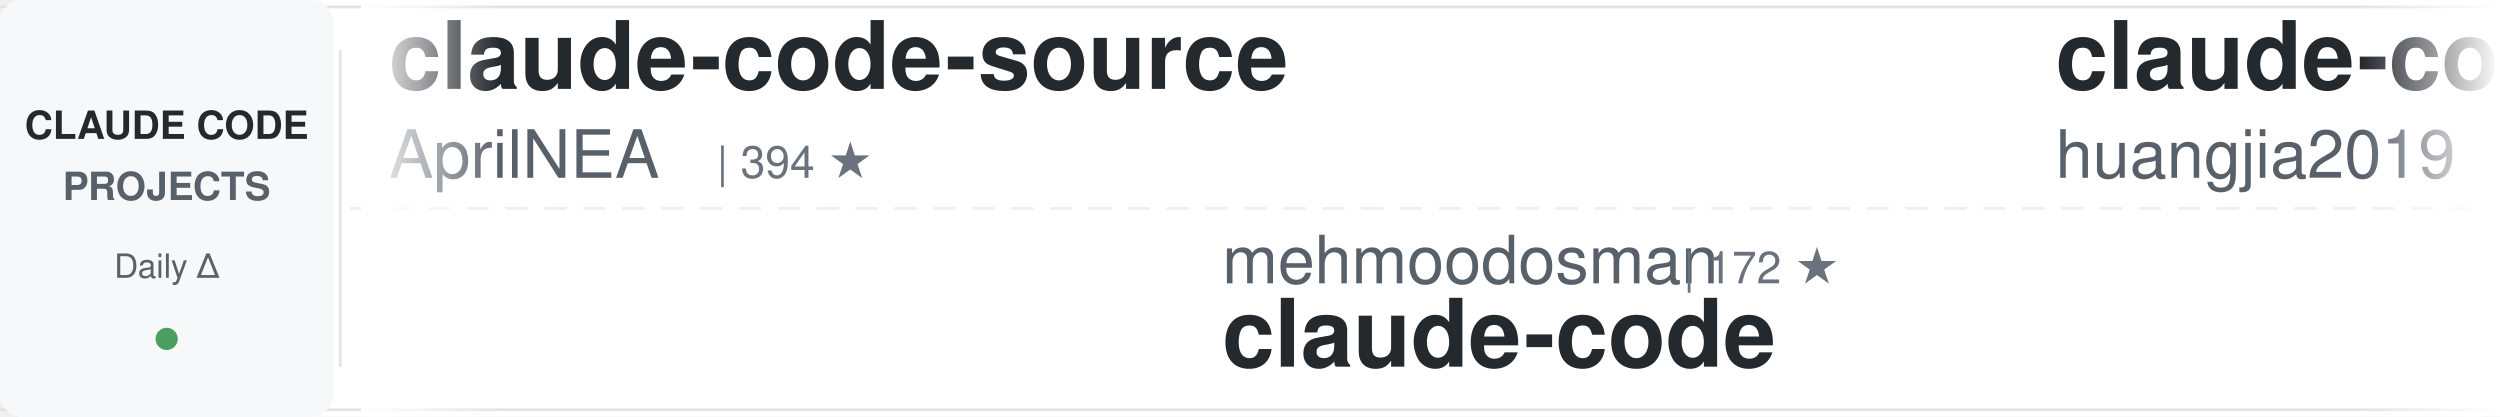
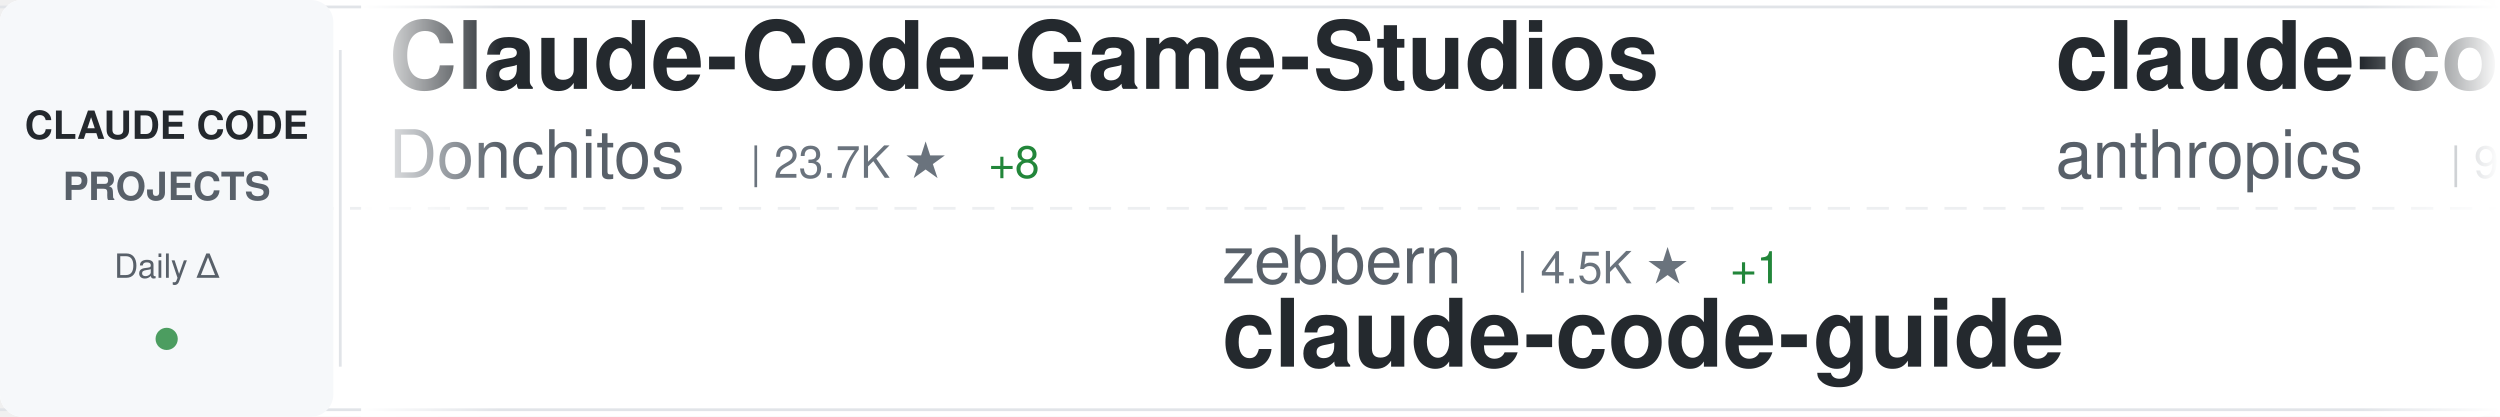
<svg xmlns="http://www.w3.org/2000/svg" width="900" height="150">
  <defs>
    <linearGradient id="awesomeLeftFade" x1="0%" y1="0%" x2="100%" y2="0%">
      <stop offset="0%" style="stop-color:#ffffff;stop-opacity:1" />
      <stop offset="100%" style="stop-color:#ffffff;stop-opacity:0" />
    </linearGradient>
    <linearGradient id="awesomeRightFade" x1="0%" y1="0%" x2="100%" y2="0%">
      <stop offset="0%" style="stop-color:#ffffff;stop-opacity:0" />
      <stop offset="100%" style="stop-color:#ffffff;stop-opacity:1" />
    </linearGradient>
  </defs>
  <rect width="900" height="150" fill="#ffffff" rx="8" />
  <rect x="0" y="2" width="900" height="1" fill="#e1e4e8" />
  <rect x="0" y="147" width="900" height="1" fill="#e1e4e8" />
  <line x1="0" y1="75" x2="900" y2="75" stroke="#e1e4e8" stroke-width="1" stroke-dasharray="8 6" opacity="0.6" />
  <rect x="0" y="0" width="120" height="150" fill="#f6f8fa" rx="8" />
  <text x="60" y="50" font-family="-apple-system, BlinkMacSystemFont, 'Segoe UI', Helvetica, Arial, sans-serif" font-size="14" font-weight="600" fill="#24292e" text-anchor="middle">CLAUDE CODE</text>
  <text x="60" y="72" font-family="-apple-system, BlinkMacSystemFont, 'Segoe UI', Helvetica, Arial, sans-serif" font-size="14" font-weight="600" fill="#586069" text-anchor="middle">PROJECTS</text>
  <text x="60" y="100" font-family="-apple-system, BlinkMacSystemFont, 'Segoe UI', Helvetica, Arial, sans-serif" font-size="12" font-weight="500" fill="#586069" text-anchor="middle">Daily Δ</text>
  <circle cx="60" cy="122" r="4" fill="#22863a" opacity="0.8" />
  <rect x="122" y="18" width="1" height="114" fill="#e1e4e8" />
  <clipPath id="awesomeTickerClip">
    <rect x="130" y="0" width="770" height="150" />
  </clipPath>
  <g clip-path="url(#awesomeTickerClip)">
    <g id="awesomeTickerItems">
      <animateTransform attributeName="transform" attributeType="XML" type="translate" from="0 0" to="-3000 0" dur="54s" repeatCount="indefinite" />
      <g transform="translate(0, 0)">
-         <text x="140" y="32" font-family="-apple-system, BlinkMacSystemFont, 'Segoe UI', Helvetica, Arial, sans-serif" font-size="34" font-weight="600" fill="#24292e">claude-code-source</text>
-         <text x="140" y="64" font-family="-apple-system, BlinkMacSystemFont, 'Segoe UI', Helvetica, Arial, sans-serif" font-size="24" font-weight="400" fill="#586069">AprilNEA</text>
-         <text x="258" y="64" font-family="-apple-system, BlinkMacSystemFont, 'Segoe UI', Helvetica, Arial, sans-serif" font-size="16" font-weight="500" fill="#6a737d">| 394 ★</text>
+         <text x="140" y="32" font-family="-apple-system, BlinkMacSystemFont, 'Segoe UI', Helvetica, Arial, sans-serif" font-size="34" font-weight="600" fill="#24292e">Claude-Code-Game-Studios</text>
+         <text x="140" y="64" font-family="-apple-system, BlinkMacSystemFont, 'Segoe UI', Helvetica, Arial, sans-serif" font-size="24" font-weight="400" fill="#586069">Donchitos</text>
+         <text x="270" y="64" font-family="-apple-system, BlinkMacSystemFont, 'Segoe UI', Helvetica, Arial, sans-serif" font-size="16" font-weight="500" fill="#6a737d">| 23.7K ★</text>
+         <text x="356" y="64" font-family="-apple-system, BlinkMacSystemFont, 'Segoe UI', Helvetica, Arial, sans-serif" font-size="16" font-weight="500" fill="#22863a"> +8</text>
      </g>
      <g transform="translate(300, 0)">
-         <text x="140" y="102" font-family="-apple-system, BlinkMacSystemFont, 'Segoe UI', Helvetica, Arial, sans-serif" font-size="24" font-weight="400" fill="#586069">mehmoodosman</text>
-         <text x="306" y="102" font-family="-apple-system, BlinkMacSystemFont, 'Segoe UI', Helvetica, Arial, sans-serif" font-size="16" font-weight="500" fill="#6a737d">| 172 ★</text>
+         <text x="140" y="102" font-family="-apple-system, BlinkMacSystemFont, 'Segoe UI', Helvetica, Arial, sans-serif" font-size="24" font-weight="400" fill="#586069">zebbern</text>
+         <text x="246" y="102" font-family="-apple-system, BlinkMacSystemFont, 'Segoe UI', Helvetica, Arial, sans-serif" font-size="16" font-weight="500" fill="#6a737d">| 4.5K ★</text>
+         <text x="323" y="102" font-family="-apple-system, BlinkMacSystemFont, 'Segoe UI', Helvetica, Arial, sans-serif" font-size="16" font-weight="500" fill="#22863a"> +1</text>
+         <text x="140" y="132" font-family="-apple-system, BlinkMacSystemFont, 'Segoe UI', Helvetica, Arial, sans-serif" font-size="34" font-weight="600" fill="#24292e">claude-code-guide</text>
+       </g>
+       <g transform="translate(600, 0)">
+         <text x="140" y="32" font-family="-apple-system, BlinkMacSystemFont, 'Segoe UI', Helvetica, Arial, sans-serif" font-size="34" font-weight="600" fill="#24292e">claude-code-base-action</text>
+         <text x="140" y="64" font-family="-apple-system, BlinkMacSystemFont, 'Segoe UI', Helvetica, Arial, sans-serif" font-size="24" font-weight="400" fill="#586069">anthropics</text>
+         <text x="282" y="64" font-family="-apple-system, BlinkMacSystemFont, 'Segoe UI', Helvetica, Arial, sans-serif" font-size="16" font-weight="500" fill="#6a737d">| 939 ★</text>
+       </g>
+       <g transform="translate(900, 0)">
+         <text x="140" y="102" font-family="-apple-system, BlinkMacSystemFont, 'Segoe UI', Helvetica, Arial, sans-serif" font-size="24" font-weight="400" fill="#586069">diet103</text>
+         <text x="246" y="102" font-family="-apple-system, BlinkMacSystemFont, 'Segoe UI', Helvetica, Arial, sans-serif" font-size="16" font-weight="500" fill="#6a737d">| 10.0K ★</text>
+         <text x="332" y="102" font-family="-apple-system, BlinkMacSystemFont, 'Segoe UI', Helvetica, Arial, sans-serif" font-size="16" font-weight="500" fill="#cb2431"> -2</text>
+         <text x="140" y="132" font-family="-apple-system, BlinkMacSystemFont, 'Segoe UI', Helvetica, Arial, sans-serif" font-size="34" font-weight="600" fill="#24292e">claude-code-infrastructu...</text>
+       </g>
+       <g transform="translate(1200, 0)">
+         <text x="140" y="32" font-family="-apple-system, BlinkMacSystemFont, 'Segoe UI', Helvetica, Arial, sans-serif" font-size="34" font-weight="600" fill="#24292e">claude-code</text>
+         <text x="140" y="64" font-family="-apple-system, BlinkMacSystemFont, 'Segoe UI', Helvetica, Arial, sans-serif" font-size="24" font-weight="400" fill="#586069">Onewon</text>
+         <text x="234" y="64" font-family="-apple-system, BlinkMacSystemFont, 'Segoe UI', Helvetica, Arial, sans-serif" font-size="16" font-weight="500" fill="#6a737d">| 180 ★</text>
+       </g>
+       <g transform="translate(1500, 0)">
+         <text x="140" y="102" font-family="-apple-system, BlinkMacSystemFont, 'Segoe UI', Helvetica, Arial, sans-serif" font-size="24" font-weight="400" fill="#586069">Yuyz0112</text>
+         <text x="258" y="102" font-family="-apple-system, BlinkMacSystemFont, 'Segoe UI', Helvetica, Arial, sans-serif" font-size="16" font-weight="500" fill="#6a737d">| 2.4K ★</text>
+         <text x="140" y="132" font-family="-apple-system, BlinkMacSystemFont, 'Segoe UI', Helvetica, Arial, sans-serif" font-size="34" font-weight="600" fill="#24292e">claude-code-reverse</text>
+       </g>
+       <g transform="translate(1800, 0)">
+         <text x="140" y="32" font-family="-apple-system, BlinkMacSystemFont, 'Segoe UI', Helvetica, Arial, sans-serif" font-size="34" font-weight="600" fill="#24292e">skills</text>
+         <text x="140" y="64" font-family="-apple-system, BlinkMacSystemFont, 'Segoe UI', Helvetica, Arial, sans-serif" font-size="24" font-weight="400" fill="#586069">anthropics</text>
+         <text x="282" y="64" font-family="-apple-system, BlinkMacSystemFont, 'Segoe UI', Helvetica, Arial, sans-serif" font-size="16" font-weight="500" fill="#6a737d">| 166.6K ★</text>
+         <text x="377" y="64" font-family="-apple-system, BlinkMacSystemFont, 'Segoe UI', Helvetica, Arial, sans-serif" font-size="16" font-weight="500" fill="#22863a"> +59</text>
+       </g>
+       <g transform="translate(2100, 0)">
+         <text x="140" y="102" font-family="-apple-system, BlinkMacSystemFont, 'Segoe UI', Helvetica, Arial, sans-serif" font-size="24" font-weight="400" fill="#586069">ding113</text>
+         <text x="246" y="102" font-family="-apple-system, BlinkMacSystemFont, 'Segoe UI', Helvetica, Arial, sans-serif" font-size="16" font-weight="500" fill="#6a737d">| 3.3K ★</text>
+         <text x="323" y="102" font-family="-apple-system, BlinkMacSystemFont, 'Segoe UI', Helvetica, Arial, sans-serif" font-size="16" font-weight="500" fill="#22863a"> +3</text>
+         <text x="140" y="132" font-family="-apple-system, BlinkMacSystemFont, 'Segoe UI', Helvetica, Arial, sans-serif" font-size="34" font-weight="600" fill="#24292e">claude-code-hub</text>
+       </g>
+       <g transform="translate(2400, 0)">
+         <text x="140" y="32" font-family="-apple-system, BlinkMacSystemFont, 'Segoe UI', Helvetica, Arial, sans-serif" font-size="34" font-weight="600" fill="#24292e">claude-code-source</text>
+         <text x="140" y="64" font-family="-apple-system, BlinkMacSystemFont, 'Segoe UI', Helvetica, Arial, sans-serif" font-size="24" font-weight="400" fill="#586069">JrCx7scC</text>
+         <text x="258" y="64" font-family="-apple-system, BlinkMacSystemFont, 'Segoe UI', Helvetica, Arial, sans-serif" font-size="16" font-weight="500" fill="#6a737d">| 373 ★</text>
+       </g>
+       <g transform="translate(2700, 0)">
+         <text x="140" y="102" font-family="-apple-system, BlinkMacSystemFont, 'Segoe UI', Helvetica, Arial, sans-serif" font-size="24" font-weight="400" fill="#586069">RishabhK103</text>
+         <text x="294" y="102" font-family="-apple-system, BlinkMacSystemFont, 'Segoe UI', Helvetica, Arial, sans-serif" font-size="16" font-weight="500" fill="#6a737d">| 106 ★</text>
+         <text x="362" y="102" font-family="-apple-system, BlinkMacSystemFont, 'Segoe UI', Helvetica, Arial, sans-serif" font-size="16" font-weight="500" fill="#22863a"> +1</text>
        <text x="140" y="132" font-family="-apple-system, BlinkMacSystemFont, 'Segoe UI', Helvetica, Arial, sans-serif" font-size="34" font-weight="600" fill="#24292e">claude-code</text>
      </g>
-       <g transform="translate(600, 0)">
-         <text x="140" y="32" font-family="-apple-system, BlinkMacSystemFont, 'Segoe UI', Helvetica, Arial, sans-serif" font-size="34" font-weight="600" fill="#24292e">claude-code-engineering</text>
-         <text x="140" y="64" font-family="-apple-system, BlinkMacSystemFont, 'Segoe UI', Helvetica, Arial, sans-serif" font-size="24" font-weight="400" fill="#586069">huangjia2019</text>
-         <text x="306" y="64" font-family="-apple-system, BlinkMacSystemFont, 'Segoe UI', Helvetica, Arial, sans-serif" font-size="16" font-weight="500" fill="#6a737d">| 1.0K ★</text>
-         <text x="383" y="64" font-family="-apple-system, BlinkMacSystemFont, 'Segoe UI', Helvetica, Arial, sans-serif" font-size="16" font-weight="500" fill="#22863a"> +1</text>
-       </g>
-       <g transform="translate(900, 0)">
-         <text x="140" y="102" font-family="-apple-system, BlinkMacSystemFont, 'Segoe UI', Helvetica, Arial, sans-serif" font-size="24" font-weight="400" fill="#586069">rohitg00</text>
-         <text x="258" y="102" font-family="-apple-system, BlinkMacSystemFont, 'Segoe UI', Helvetica, Arial, sans-serif" font-size="16" font-weight="500" fill="#6a737d">| 2.5K ★</text>
-         <text x="335" y="102" font-family="-apple-system, BlinkMacSystemFont, 'Segoe UI', Helvetica, Arial, sans-serif" font-size="16" font-weight="500" fill="#22863a"> +1</text>
-         <text x="140" y="132" font-family="-apple-system, BlinkMacSystemFont, 'Segoe UI', Helvetica, Arial, sans-serif" font-size="34" font-weight="600" fill="#24292e">awesome-claude-code-tool...</text>
-       </g>
-       <g transform="translate(1200, 0)">
-         <text x="140" y="32" font-family="-apple-system, BlinkMacSystemFont, 'Segoe UI', Helvetica, Arial, sans-serif" font-size="34" font-weight="600" fill="#24292e">claude-code-local</text>
-         <text x="140" y="64" font-family="-apple-system, BlinkMacSystemFont, 'Segoe UI', Helvetica, Arial, sans-serif" font-size="24" font-weight="400" fill="#586069">nicedreamzapp</text>
-         <text x="318" y="64" font-family="-apple-system, BlinkMacSystemFont, 'Segoe UI', Helvetica, Arial, sans-serif" font-size="16" font-weight="500" fill="#6a737d">| 3.1K ★</text>
-         <text x="395" y="64" font-family="-apple-system, BlinkMacSystemFont, 'Segoe UI', Helvetica, Arial, sans-serif" font-size="16" font-weight="500" fill="#22863a"> +8</text>
-       </g>
-       <g transform="translate(1500, 0)">
-         <text x="140" y="102" font-family="-apple-system, BlinkMacSystemFont, 'Segoe UI', Helvetica, Arial, sans-serif" font-size="24" font-weight="400" fill="#586069">luongnv89</text>
-         <text x="270" y="102" font-family="-apple-system, BlinkMacSystemFont, 'Segoe UI', Helvetica, Arial, sans-serif" font-size="16" font-weight="500" fill="#6a737d">| 40.9K ★</text>
-         <text x="356" y="102" font-family="-apple-system, BlinkMacSystemFont, 'Segoe UI', Helvetica, Arial, sans-serif" font-size="16" font-weight="500" fill="#22863a"> +2</text>
-         <text x="140" y="132" font-family="-apple-system, BlinkMacSystemFont, 'Segoe UI', Helvetica, Arial, sans-serif" font-size="34" font-weight="600" fill="#24292e">claude-howto</text>
-       </g>
-       <g transform="translate(1800, 0)">
-         <text x="140" y="32" font-family="-apple-system, BlinkMacSystemFont, 'Segoe UI', Helvetica, Arial, sans-serif" font-size="34" font-weight="600" fill="#24292e">claude-code</text>
-         <text x="140" y="64" font-family="-apple-system, BlinkMacSystemFont, 'Segoe UI', Helvetica, Arial, sans-serif" font-size="24" font-weight="400" fill="#586069">freestylefly</text>
-         <text x="306" y="64" font-family="-apple-system, BlinkMacSystemFont, 'Segoe UI', Helvetica, Arial, sans-serif" font-size="16" font-weight="500" fill="#6a737d">| 128 ★</text>
-       </g>
-       <g transform="translate(2100, 0)">
-         <text x="140" y="102" font-family="-apple-system, BlinkMacSystemFont, 'Segoe UI', Helvetica, Arial, sans-serif" font-size="24" font-weight="400" fill="#586069">777genius</text>
-         <text x="270" y="102" font-family="-apple-system, BlinkMacSystemFont, 'Segoe UI', Helvetica, Arial, sans-serif" font-size="16" font-weight="500" fill="#6a737d">| 925 ★</text>
-         <text x="140" y="132" font-family="-apple-system, BlinkMacSystemFont, 'Segoe UI', Helvetica, Arial, sans-serif" font-size="34" font-weight="600" fill="#24292e">claude-code-source-code</text>
-       </g>
-       <g transform="translate(2400, 0)">
-         <text x="140" y="32" font-family="-apple-system, BlinkMacSystemFont, 'Segoe UI', Helvetica, Arial, sans-serif" font-size="34" font-weight="600" fill="#24292e">claude-code-cli</text>
-         <text x="140" y="64" font-family="-apple-system, BlinkMacSystemFont, 'Segoe UI', Helvetica, Arial, sans-serif" font-size="24" font-weight="400" fill="#586069">huangserva</text>
-         <text x="282" y="64" font-family="-apple-system, BlinkMacSystemFont, 'Segoe UI', Helvetica, Arial, sans-serif" font-size="16" font-weight="500" fill="#6a737d">| 622 ★</text>
-       </g>
-       <g transform="translate(2700, 0)">
-         <text x="140" y="102" font-family="-apple-system, BlinkMacSystemFont, 'Segoe UI', Helvetica, Arial, sans-serif" font-size="24" font-weight="400" fill="#586069">darcyegb</text>
-         <text x="258" y="102" font-family="-apple-system, BlinkMacSystemFont, 'Segoe UI', Helvetica, Arial, sans-serif" font-size="16" font-weight="500" fill="#6a737d">| 755 ★</text>
-         <text x="140" y="132" font-family="-apple-system, BlinkMacSystemFont, 'Segoe UI', Helvetica, Arial, sans-serif" font-size="34" font-weight="600" fill="#24292e">ClaudeCodeAgents</text>
-       </g>
      <g transform="translate(3000, 0)">
-         <text x="140" y="32" font-family="-apple-system, BlinkMacSystemFont, 'Segoe UI', Helvetica, Arial, sans-serif" font-size="34" font-weight="600" fill="#24292e">claude-code-source</text>
-         <text x="140" y="64" font-family="-apple-system, BlinkMacSystemFont, 'Segoe UI', Helvetica, Arial, sans-serif" font-size="24" font-weight="400" fill="#586069">AprilNEA</text>
-         <text x="258" y="64" font-family="-apple-system, BlinkMacSystemFont, 'Segoe UI', Helvetica, Arial, sans-serif" font-size="16" font-weight="500" fill="#6a737d">| 394 ★</text>
+         <text x="140" y="32" font-family="-apple-system, BlinkMacSystemFont, 'Segoe UI', Helvetica, Arial, sans-serif" font-size="34" font-weight="600" fill="#24292e">Claude-Code-Game-Studios</text>
+         <text x="140" y="64" font-family="-apple-system, BlinkMacSystemFont, 'Segoe UI', Helvetica, Arial, sans-serif" font-size="24" font-weight="400" fill="#586069">Donchitos</text>
+         <text x="270" y="64" font-family="-apple-system, BlinkMacSystemFont, 'Segoe UI', Helvetica, Arial, sans-serif" font-size="16" font-weight="500" fill="#6a737d">| 23.7K ★</text>
+         <text x="356" y="64" font-family="-apple-system, BlinkMacSystemFont, 'Segoe UI', Helvetica, Arial, sans-serif" font-size="16" font-weight="500" fill="#22863a"> +8</text>
      </g>
      <g transform="translate(3300, 0)">
-         <text x="140" y="102" font-family="-apple-system, BlinkMacSystemFont, 'Segoe UI', Helvetica, Arial, sans-serif" font-size="24" font-weight="400" fill="#586069">mehmoodosman</text>
-         <text x="306" y="102" font-family="-apple-system, BlinkMacSystemFont, 'Segoe UI', Helvetica, Arial, sans-serif" font-size="16" font-weight="500" fill="#6a737d">| 172 ★</text>
-         <text x="140" y="132" font-family="-apple-system, BlinkMacSystemFont, 'Segoe UI', Helvetica, Arial, sans-serif" font-size="34" font-weight="600" fill="#24292e">claude-code</text>
+         <text x="140" y="102" font-family="-apple-system, BlinkMacSystemFont, 'Segoe UI', Helvetica, Arial, sans-serif" font-size="24" font-weight="400" fill="#586069">zebbern</text>
+         <text x="246" y="102" font-family="-apple-system, BlinkMacSystemFont, 'Segoe UI', Helvetica, Arial, sans-serif" font-size="16" font-weight="500" fill="#6a737d">| 4.5K ★</text>
+         <text x="323" y="102" font-family="-apple-system, BlinkMacSystemFont, 'Segoe UI', Helvetica, Arial, sans-serif" font-size="16" font-weight="500" fill="#22863a"> +1</text>
+         <text x="140" y="132" font-family="-apple-system, BlinkMacSystemFont, 'Segoe UI', Helvetica, Arial, sans-serif" font-size="34" font-weight="600" fill="#24292e">claude-code-guide</text>
      </g>
      <g transform="translate(3600, 0)">
-         <text x="140" y="32" font-family="-apple-system, BlinkMacSystemFont, 'Segoe UI', Helvetica, Arial, sans-serif" font-size="34" font-weight="600" fill="#24292e">claude-code-engineering</text>
-         <text x="140" y="64" font-family="-apple-system, BlinkMacSystemFont, 'Segoe UI', Helvetica, Arial, sans-serif" font-size="24" font-weight="400" fill="#586069">huangjia2019</text>
-         <text x="306" y="64" font-family="-apple-system, BlinkMacSystemFont, 'Segoe UI', Helvetica, Arial, sans-serif" font-size="16" font-weight="500" fill="#6a737d">| 1.0K ★</text>
-         <text x="383" y="64" font-family="-apple-system, BlinkMacSystemFont, 'Segoe UI', Helvetica, Arial, sans-serif" font-size="16" font-weight="500" fill="#22863a"> +1</text>
+         <text x="140" y="32" font-family="-apple-system, BlinkMacSystemFont, 'Segoe UI', Helvetica, Arial, sans-serif" font-size="34" font-weight="600" fill="#24292e">claude-code-base-action</text>
+         <text x="140" y="64" font-family="-apple-system, BlinkMacSystemFont, 'Segoe UI', Helvetica, Arial, sans-serif" font-size="24" font-weight="400" fill="#586069">anthropics</text>
+         <text x="282" y="64" font-family="-apple-system, BlinkMacSystemFont, 'Segoe UI', Helvetica, Arial, sans-serif" font-size="16" font-weight="500" fill="#6a737d">| 939 ★</text>
      </g>
      <g transform="translate(3900, 0)">
-         <text x="140" y="102" font-family="-apple-system, BlinkMacSystemFont, 'Segoe UI', Helvetica, Arial, sans-serif" font-size="24" font-weight="400" fill="#586069">rohitg00</text>
-         <text x="258" y="102" font-family="-apple-system, BlinkMacSystemFont, 'Segoe UI', Helvetica, Arial, sans-serif" font-size="16" font-weight="500" fill="#6a737d">| 2.5K ★</text>
-         <text x="335" y="102" font-family="-apple-system, BlinkMacSystemFont, 'Segoe UI', Helvetica, Arial, sans-serif" font-size="16" font-weight="500" fill="#22863a"> +1</text>
-         <text x="140" y="132" font-family="-apple-system, BlinkMacSystemFont, 'Segoe UI', Helvetica, Arial, sans-serif" font-size="34" font-weight="600" fill="#24292e">awesome-claude-code-tool...</text>
+         <text x="140" y="102" font-family="-apple-system, BlinkMacSystemFont, 'Segoe UI', Helvetica, Arial, sans-serif" font-size="24" font-weight="400" fill="#586069">diet103</text>
+         <text x="246" y="102" font-family="-apple-system, BlinkMacSystemFont, 'Segoe UI', Helvetica, Arial, sans-serif" font-size="16" font-weight="500" fill="#6a737d">| 10.0K ★</text>
+         <text x="332" y="102" font-family="-apple-system, BlinkMacSystemFont, 'Segoe UI', Helvetica, Arial, sans-serif" font-size="16" font-weight="500" fill="#cb2431"> -2</text>
+         <text x="140" y="132" font-family="-apple-system, BlinkMacSystemFont, 'Segoe UI', Helvetica, Arial, sans-serif" font-size="34" font-weight="600" fill="#24292e">claude-code-infrastructu...</text>
      </g>
    </g>
  </g>
  <rect x="130" y="0" width="50" height="150" fill="url(#awesomeLeftFade)" />
  <rect x="850" y="0" width="50" height="150" fill="url(#awesomeRightFade)" />
</svg>
